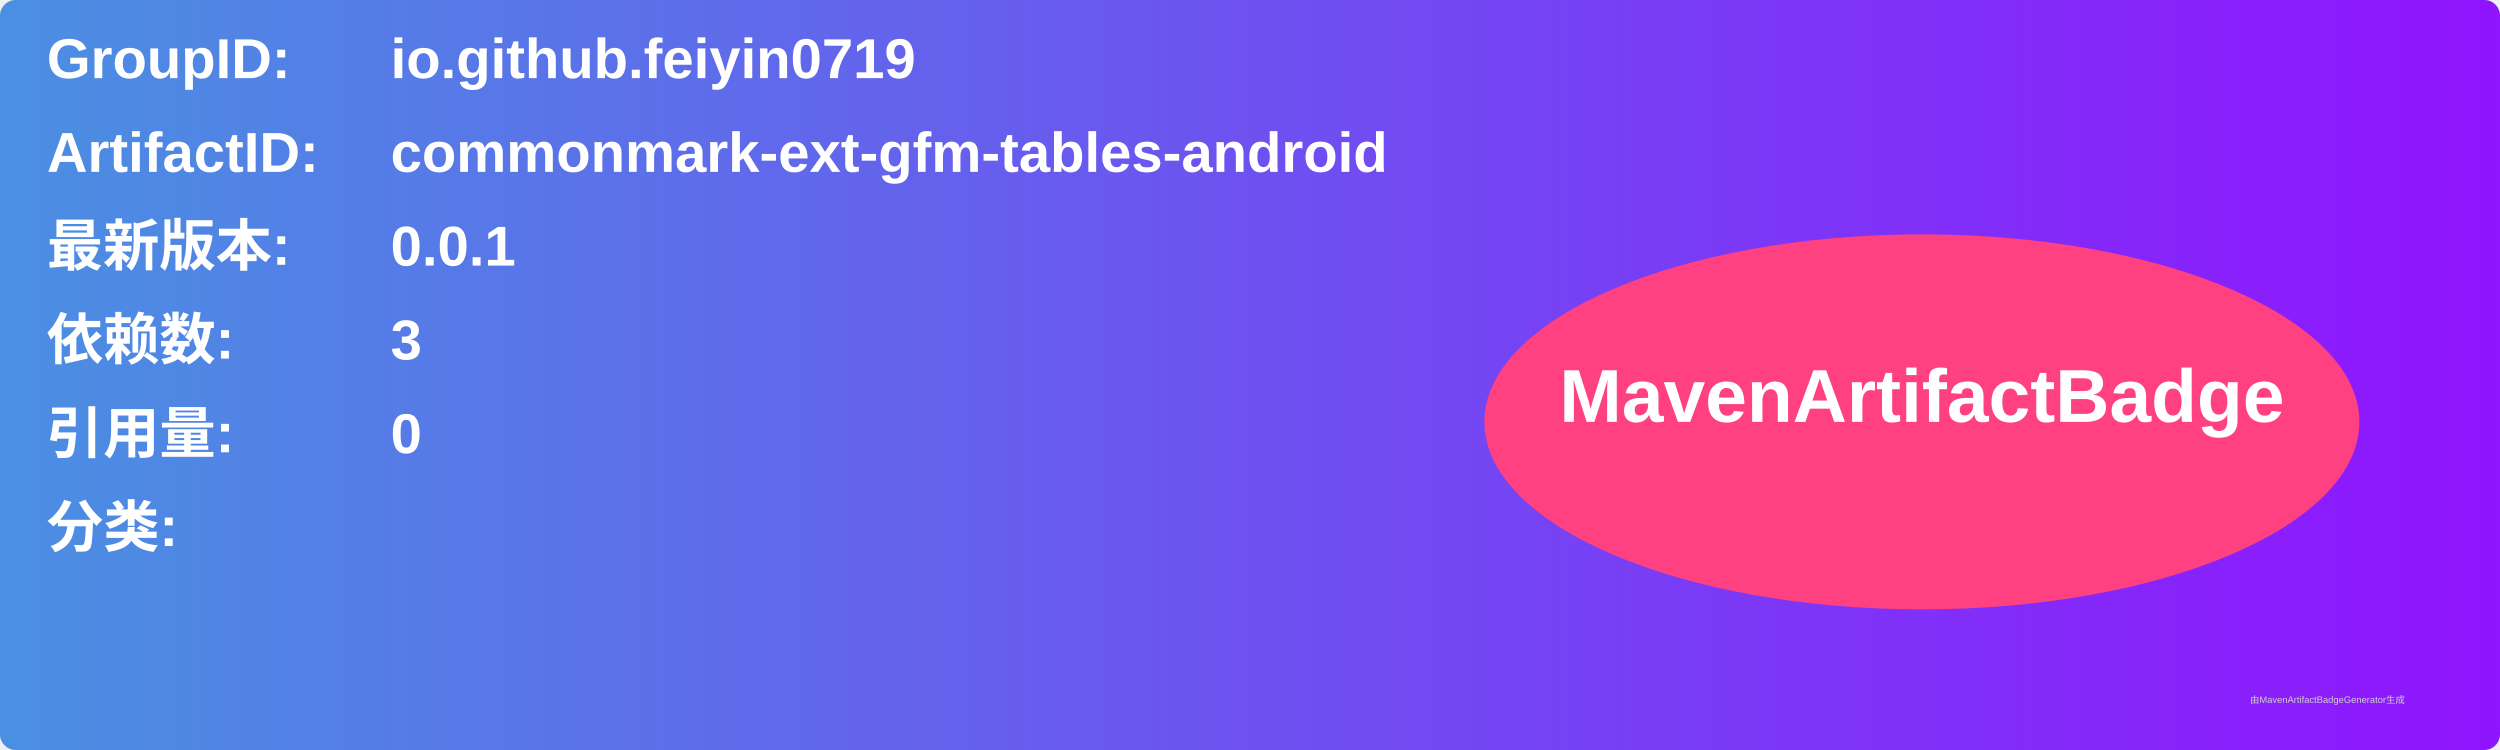
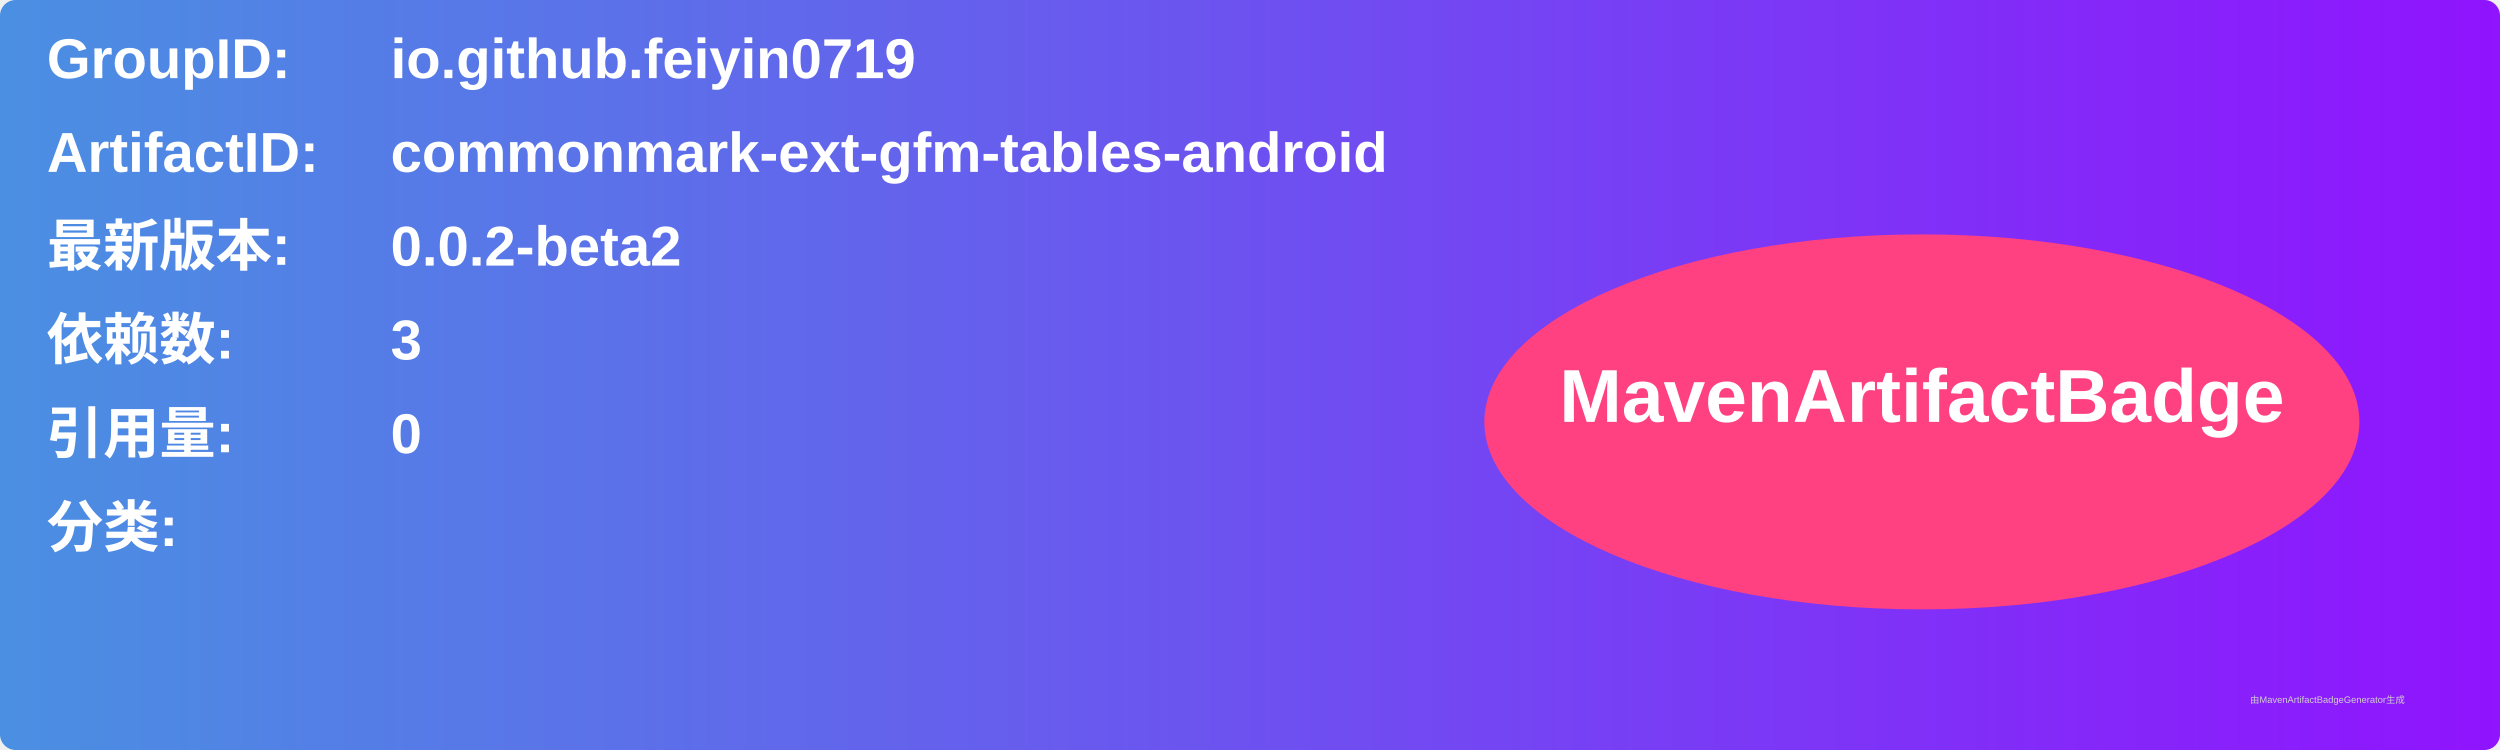
<svg xmlns="http://www.w3.org/2000/svg" width="800" height="240" viewBox="0 0 800 240">
  <linearGradient id="grad" x1="0%" y1="0%" x2="100%" y2="0%">
    <stop offset="0%" stop-color="#4a90e2" />
    <stop offset="100%" stop-color="#9013fe" />
  </linearGradient>
  <rect width="100%" height="100%" rx="5" ry="5" fill="url(#grad)" />
  <g transform="translate(15, 15)">
    <text x="0" y="10" font-family="Arial" font-size="18" fill="white" font-weight="bold" width="260">GroupID:</text>
    <text x="110" y="10" font-family="Arial" font-size="18" fill="white" font-weight="bold" width="460">io.github.feiyin0719</text>
    <text x="0" y="40" font-family="Arial" font-size="18" fill="white" font-weight="bold" width="260">ArtifactID:</text>
    <text x="110" y="40" font-family="Arial" font-size="18" fill="white" font-weight="bold" width="460">commonmark-ext-gfm-tables-android</text>
    <text x="0" y="70" font-family="Arial" font-size="18" fill="white" font-weight="bold">最新版本:</text>
    <text x="110" y="70" font-family="Arial" font-size="18" fill="white" font-weight="bold">
-       <tspan font-weight="bold">0.0.1</tspan>
+       <tspan font-weight="bold">0.0.2-beta2</tspan>
    </text>
    <text x="0" y="100" font-family="Arial" font-size="18" fill="white" font-weight="bold">依赖数: </text>
    <text x="110" y="100" font-family="Arial" font-size="18" fill="white">
      <tspan font-weight="bold">3</tspan>
    </text>
    <text x="0" y="130" font-family="Arial" font-size="18" fill="white" font-weight="bold">引用量: </text>
    <text x="110" y="130" font-family="Arial" font-size="18" fill="white">
      <tspan font-weight="bold">0</tspan>
    </text>
    <text x="0" y="160" font-family="Arial" font-size="18" fill="white" font-weight="bold">分类:</text>
    <text x="10" y="190" font-family="Arial" font-size="10" fill="white">
      <tspan font-weight="bold" />
    </text>
    <ellipse cx="600" cy="120" rx="140" ry="60" fill="#ff4081" />
    <text x="600" y="120" text-anchor="middle" font-family="Arial" font-size="24" fill="white" font-weight="bold">MavenArtifactBadge</text>
  </g>
  <text x="720" y="225" font-family="Arial" font-size="3" fill="#d0d0d0">由MavenArtifactBadgeGenerator生成</text>
</svg>
